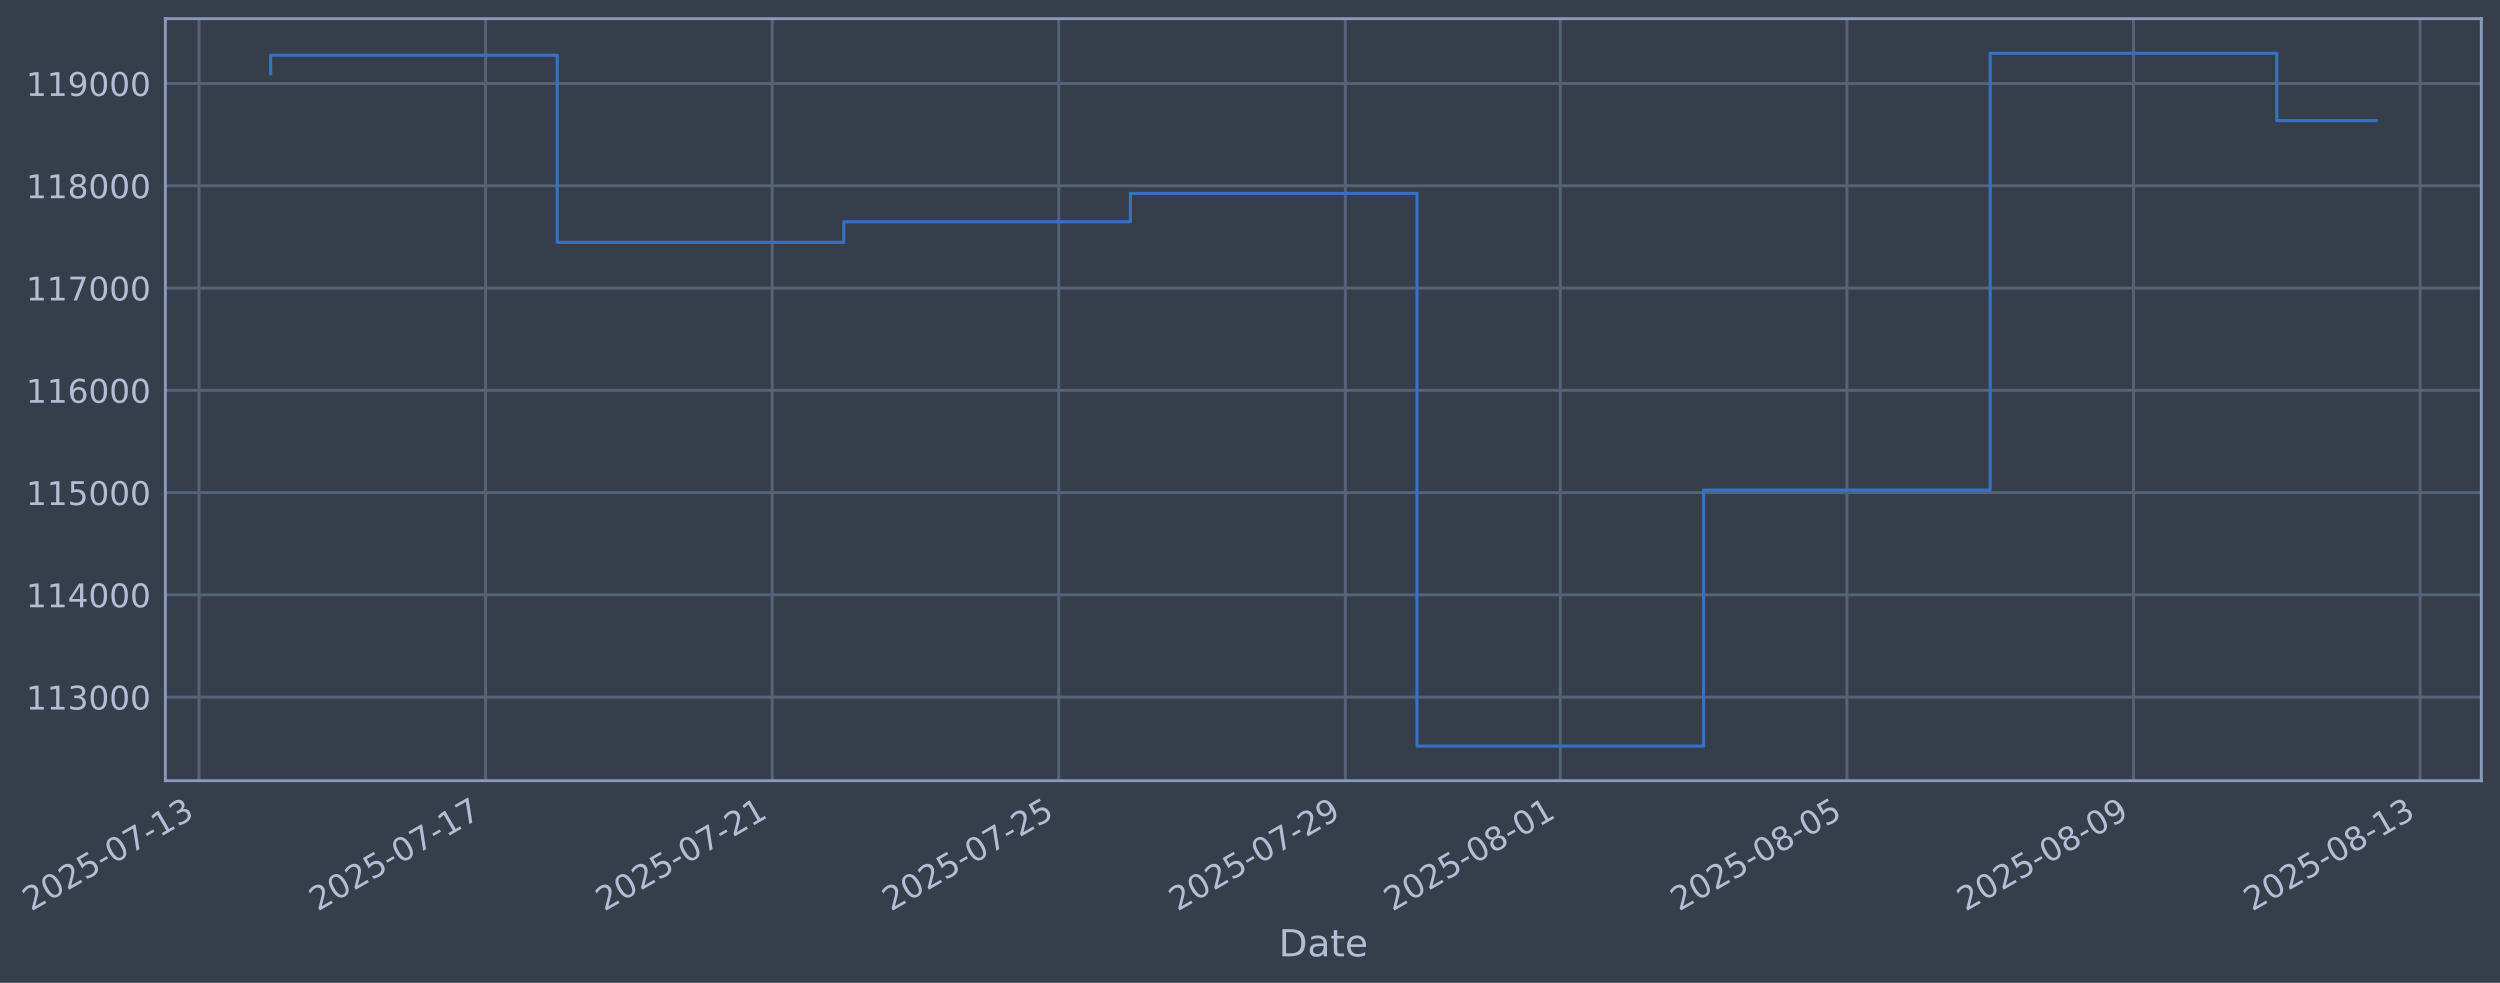
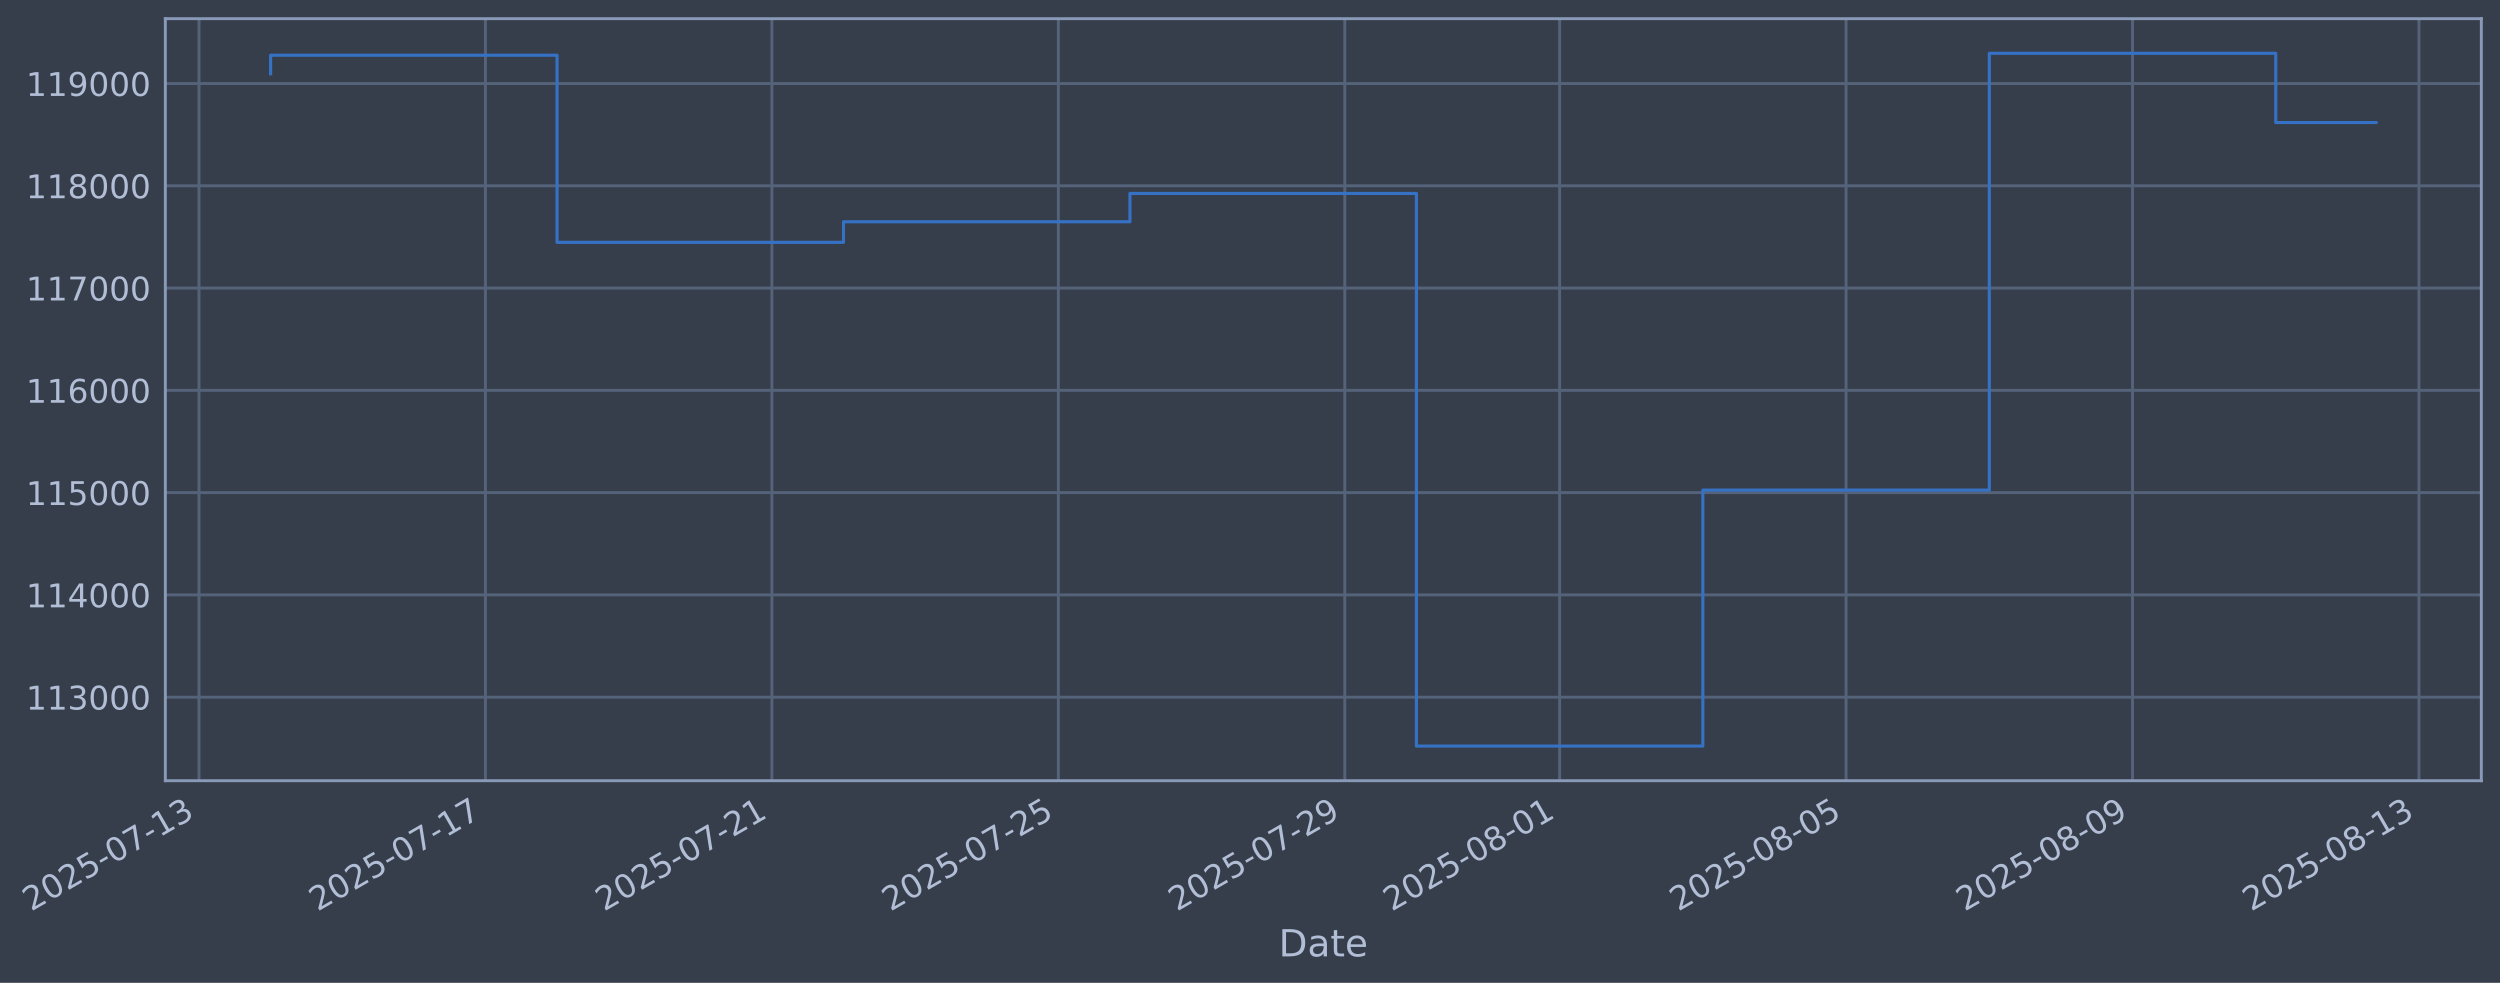
- <svg xmlns="http://www.w3.org/2000/svg" xmlns:xlink="http://www.w3.org/1999/xlink" width="963.751pt" height="378.87pt" viewBox="0 0 963.751 378.87" version="1.1">
+ <svg xmlns="http://www.w3.org/2000/svg" xmlns:xlink="http://www.w3.org/1999/xlink" width="963.737pt" height="378.87pt" viewBox="0 0 963.737 378.87" version="1.1">
  <defs>
    <style type="text/css">*{stroke-linejoin: round; stroke-linecap: butt}</style>
  </defs>
  <g id="figure_1">
    <g id="patch_1">
-       <path d="M 0 378.87  L 963.751 378.87  L 963.751 0  L 0 0  z " style="fill: #373e4b" />
+       <path d="M 0 378.87  L 963.737 378.87  L 963.737 0  L 0 0  z " style="fill: #373e4b" />
    </g>
    <g id="axes_1">
      <g id="patch_2">
-         <path d="M 63.751 300.96  L 956.551 300.96  L 956.551 7.2  L 63.751 7.2  z " style="fill: #373e4b" />
+         <path d="M 63.737 300.96  L 956.537 300.96  L 956.537 7.2  L 63.737 7.2  z " style="fill: #373e4b" />
      </g>
      <g id="matplotlib.axis_1">
        <g id="xtick_1">
          <g id="line2d_1">
-             <path d="M 76.713 300.96  L 76.713 7.2  " clip-path="url(#p59ab5e2bba)" style="fill: none; stroke: #546379; stroke-width: 1.12; stroke-linecap: square" />
+             <path d="M 76.713 300.96  L 76.713 7.2  " clip-path="url(#p77069b2f47)" style="fill: none; stroke: #546379; stroke-width: 1.12; stroke-linecap: square" />
          </g>
          <g id="line2d_2" />
          <g id="text_1">
            <g style="fill: #b1bed6" transform="translate(11.98702 351.4642) rotate(-30) scale(0.126 -0.126)">
              <defs>
                <path id="DejaVuSans-32" d="M 1228 531  L 3431 531  L 3431 0  L 469 0  L 469 531  Q 828 903 1448 1529  Q 2069 2156 2228 2338  Q 2531 2678 2651 2914  Q 2772 3150 2772 3378  Q 2772 3750 2511 3984  Q 2250 4219 1831 4219  Q 1534 4219 1204 4116  Q 875 4013 500 3803  L 500 4441  Q 881 4594 1212 4672  Q 1544 4750 1819 4750  Q 2544 4750 2975 4387  Q 3406 4025 3406 3419  Q 3406 3131 3298 2873  Q 3191 2616 2906 2266  Q 2828 2175 2409 1742  Q 1991 1309 1228 531  z " transform="scale(0.015625)" />
                <path id="DejaVuSans-30" d="M 2034 4250  Q 1547 4250 1301 3770  Q 1056 3291 1056 2328  Q 1056 1369 1301 889  Q 1547 409 2034 409  Q 2525 409 2770 889  Q 3016 1369 3016 2328  Q 3016 3291 2770 3770  Q 2525 4250 2034 4250  z M 2034 4750  Q 2819 4750 3233 4129  Q 3647 3509 3647 2328  Q 3647 1150 3233 529  Q 2819 -91 2034 -91  Q 1250 -91 836 529  Q 422 1150 422 2328  Q 422 3509 836 4129  Q 1250 4750 2034 4750  z " transform="scale(0.015625)" />
                <path id="DejaVuSans-35" d="M 691 4666  L 3169 4666  L 3169 4134  L 1269 4134  L 1269 2991  Q 1406 3038 1543 3061  Q 1681 3084 1819 3084  Q 2600 3084 3056 2656  Q 3513 2228 3513 1497  Q 3513 744 3044 326  Q 2575 -91 1722 -91  Q 1428 -91 1123 -41  Q 819 9 494 109  L 494 744  Q 775 591 1075 516  Q 1375 441 1709 441  Q 2250 441 2565 725  Q 2881 1009 2881 1497  Q 2881 1984 2565 2268  Q 2250 2553 1709 2553  Q 1456 2553 1204 2497  Q 953 2441 691 2322  L 691 4666  z " transform="scale(0.015625)" />
                <path id="DejaVuSans-2d" d="M 313 2009  L 1997 2009  L 1997 1497  L 313 1497  L 313 2009  z " transform="scale(0.015625)" />
                <path id="DejaVuSans-37" d="M 525 4666  L 3525 4666  L 3525 4397  L 1831 0  L 1172 0  L 2766 4134  L 525 4134  L 525 4666  z " transform="scale(0.015625)" />
                <path id="DejaVuSans-31" d="M 794 531  L 1825 531  L 1825 4091  L 703 3866  L 703 4441  L 1819 4666  L 2450 4666  L 2450 531  L 3481 531  L 3481 0  L 794 0  L 794 531  z " transform="scale(0.015625)" />
                <path id="DejaVuSans-33" d="M 2597 2516  Q 3050 2419 3304 2112  Q 3559 1806 3559 1356  Q 3559 666 3084 287  Q 2609 -91 1734 -91  Q 1441 -91 1130 -33  Q 819 25 488 141  L 488 750  Q 750 597 1062 519  Q 1375 441 1716 441  Q 2309 441 2620 675  Q 2931 909 2931 1356  Q 2931 1769 2642 2001  Q 2353 2234 1838 2234  L 1294 2234  L 1294 2753  L 1863 2753  Q 2328 2753 2575 2939  Q 2822 3125 2822 3475  Q 2822 3834 2567 4026  Q 2313 4219 1838 4219  Q 1578 4219 1281 4162  Q 984 4106 628 3988  L 628 4550  Q 988 4650 1302 4700  Q 1616 4750 1894 4750  Q 2613 4750 3031 4423  Q 3450 4097 3450 3541  Q 3450 3153 3228 2886  Q 3006 2619 2597 2516  z " transform="scale(0.015625)" />
              </defs>
              <use xlink:href="#DejaVuSans-32" />
              <use xlink:href="#DejaVuSans-30" transform="translate(63.62305 0)" />
              <use xlink:href="#DejaVuSans-32" transform="translate(127.2461 0)" />
              <use xlink:href="#DejaVuSans-35" transform="translate(190.8691 0)" />
              <use xlink:href="#DejaVuSans-2d" transform="translate(254.4922 0)" />
              <use xlink:href="#DejaVuSans-30" transform="translate(290.5762 0)" />
              <use xlink:href="#DejaVuSans-37" transform="translate(354.1992 0)" />
              <use xlink:href="#DejaVuSans-2d" transform="translate(417.8223 0)" />
              <use xlink:href="#DejaVuSans-31" transform="translate(453.9062 0)" />
              <use xlink:href="#DejaVuSans-33" transform="translate(517.5293 0)" />
            </g>
          </g>
        </g>
        <g id="xtick_2">
          <g id="line2d_3">
-             <path d="M 187.193 300.96  L 187.193 7.2  " clip-path="url(#p59ab5e2bba)" style="fill: none; stroke: #546379; stroke-width: 1.12; stroke-linecap: square" />
+             <path d="M 187.137 300.96  L 187.137 7.2  " clip-path="url(#p77069b2f47)" style="fill: none; stroke: #546379; stroke-width: 1.12; stroke-linecap: square" />
          </g>
          <g id="line2d_4" />
          <g id="text_2">
-             <g style="fill: #b1bed6" transform="translate(122.4677 351.4642) rotate(-30) scale(0.126 -0.126)">
+             <g style="fill: #b1bed6" transform="translate(122.4115 351.4642) rotate(-30) scale(0.126 -0.126)">
              <use xlink:href="#DejaVuSans-32" />
              <use xlink:href="#DejaVuSans-30" transform="translate(63.62305 0)" />
              <use xlink:href="#DejaVuSans-32" transform="translate(127.2461 0)" />
              <use xlink:href="#DejaVuSans-35" transform="translate(190.8691 0)" />
              <use xlink:href="#DejaVuSans-2d" transform="translate(254.4922 0)" />
              <use xlink:href="#DejaVuSans-30" transform="translate(290.5762 0)" />
              <use xlink:href="#DejaVuSans-37" transform="translate(354.1992 0)" />
              <use xlink:href="#DejaVuSans-2d" transform="translate(417.8223 0)" />
              <use xlink:href="#DejaVuSans-31" transform="translate(453.9062 0)" />
              <use xlink:href="#DejaVuSans-37" transform="translate(517.5293 0)" />
            </g>
          </g>
        </g>
        <g id="xtick_3">
          <g id="line2d_5">
-             <path d="M 297.674 300.96  L 297.674 7.2  " clip-path="url(#p59ab5e2bba)" style="fill: none; stroke: #546379; stroke-width: 1.12; stroke-linecap: square" />
+             <path d="M 297.562 300.96  L 297.562 7.2  " clip-path="url(#p77069b2f47)" style="fill: none; stroke: #546379; stroke-width: 1.12; stroke-linecap: square" />
          </g>
          <g id="line2d_6" />
          <g id="text_3">
-             <g style="fill: #b1bed6" transform="translate(232.9484 351.4642) rotate(-30) scale(0.126 -0.126)">
+             <g style="fill: #b1bed6" transform="translate(232.836 351.4642) rotate(-30) scale(0.126 -0.126)">
              <use xlink:href="#DejaVuSans-32" />
              <use xlink:href="#DejaVuSans-30" transform="translate(63.62305 0)" />
              <use xlink:href="#DejaVuSans-32" transform="translate(127.2461 0)" />
              <use xlink:href="#DejaVuSans-35" transform="translate(190.8691 0)" />
              <use xlink:href="#DejaVuSans-2d" transform="translate(254.4922 0)" />
              <use xlink:href="#DejaVuSans-30" transform="translate(290.5762 0)" />
              <use xlink:href="#DejaVuSans-37" transform="translate(354.1992 0)" />
              <use xlink:href="#DejaVuSans-2d" transform="translate(417.8223 0)" />
              <use xlink:href="#DejaVuSans-32" transform="translate(453.9062 0)" />
              <use xlink:href="#DejaVuSans-31" transform="translate(517.5293 0)" />
            </g>
          </g>
        </g>
        <g id="xtick_4">
          <g id="line2d_7">
-             <path d="M 408.155 300.96  L 408.155 7.2  " clip-path="url(#p59ab5e2bba)" style="fill: none; stroke: #546379; stroke-width: 1.12; stroke-linecap: square" />
+             <path d="M 407.986 300.96  L 407.986 7.2  " clip-path="url(#p77069b2f47)" style="fill: none; stroke: #546379; stroke-width: 1.12; stroke-linecap: square" />
          </g>
          <g id="line2d_8" />
          <g id="text_4">
-             <g style="fill: #b1bed6" transform="translate(343.4291 351.4642) rotate(-30) scale(0.126 -0.126)">
+             <g style="fill: #b1bed6" transform="translate(343.2605 351.4642) rotate(-30) scale(0.126 -0.126)">
              <use xlink:href="#DejaVuSans-32" />
              <use xlink:href="#DejaVuSans-30" transform="translate(63.62305 0)" />
              <use xlink:href="#DejaVuSans-32" transform="translate(127.2461 0)" />
              <use xlink:href="#DejaVuSans-35" transform="translate(190.8691 0)" />
              <use xlink:href="#DejaVuSans-2d" transform="translate(254.4922 0)" />
              <use xlink:href="#DejaVuSans-30" transform="translate(290.5762 0)" />
              <use xlink:href="#DejaVuSans-37" transform="translate(354.1992 0)" />
              <use xlink:href="#DejaVuSans-2d" transform="translate(417.8223 0)" />
              <use xlink:href="#DejaVuSans-32" transform="translate(453.9062 0)" />
              <use xlink:href="#DejaVuSans-35" transform="translate(517.5293 0)" />
            </g>
          </g>
        </g>
        <g id="xtick_5">
          <g id="line2d_9">
-             <path d="M 518.635 300.96  L 518.635 7.2  " clip-path="url(#p59ab5e2bba)" style="fill: none; stroke: #546379; stroke-width: 1.12; stroke-linecap: square" />
+             <path d="M 518.411 300.96  L 518.411 7.2  " clip-path="url(#p77069b2f47)" style="fill: none; stroke: #546379; stroke-width: 1.12; stroke-linecap: square" />
          </g>
          <g id="line2d_10" />
          <g id="text_5">
-             <g style="fill: #b1bed6" transform="translate(453.9099 351.4642) rotate(-30) scale(0.126 -0.126)">
+             <g style="fill: #b1bed6" transform="translate(453.685 351.4642) rotate(-30) scale(0.126 -0.126)">
              <defs>
                <path id="DejaVuSans-39" d="M 703 97  L 703 672  Q 941 559 1184 500  Q 1428 441 1663 441  Q 2288 441 2617 861  Q 2947 1281 2994 2138  Q 2813 1869 2534 1725  Q 2256 1581 1919 1581  Q 1219 1581 811 2004  Q 403 2428 403 3163  Q 403 3881 828 4315  Q 1253 4750 1959 4750  Q 2769 4750 3195 4129  Q 3622 3509 3622 2328  Q 3622 1225 3098 567  Q 2575 -91 1691 -91  Q 1453 -91 1209 -44  Q 966 3 703 97  z M 1959 2075  Q 2384 2075 2632 2365  Q 2881 2656 2881 3163  Q 2881 3666 2632 3958  Q 2384 4250 1959 4250  Q 1534 4250 1286 3958  Q 1038 3666 1038 3163  Q 1038 2656 1286 2365  Q 1534 2075 1959 2075  z " transform="scale(0.015625)" />
              </defs>
              <use xlink:href="#DejaVuSans-32" />
              <use xlink:href="#DejaVuSans-30" transform="translate(63.62305 0)" />
              <use xlink:href="#DejaVuSans-32" transform="translate(127.2461 0)" />
              <use xlink:href="#DejaVuSans-35" transform="translate(190.8691 0)" />
              <use xlink:href="#DejaVuSans-2d" transform="translate(254.4922 0)" />
              <use xlink:href="#DejaVuSans-30" transform="translate(290.5762 0)" />
              <use xlink:href="#DejaVuSans-37" transform="translate(354.1992 0)" />
              <use xlink:href="#DejaVuSans-2d" transform="translate(417.8223 0)" />
              <use xlink:href="#DejaVuSans-32" transform="translate(453.9062 0)" />
              <use xlink:href="#DejaVuSans-39" transform="translate(517.5293 0)" />
            </g>
          </g>
        </g>
        <g id="xtick_6">
          <g id="line2d_11">
-             <path d="M 601.496 300.96  L 601.496 7.2  " clip-path="url(#p59ab5e2bba)" style="fill: none; stroke: #546379; stroke-width: 1.12; stroke-linecap: square" />
+             <path d="M 601.229 300.96  L 601.229 7.2  " clip-path="url(#p77069b2f47)" style="fill: none; stroke: #546379; stroke-width: 1.12; stroke-linecap: square" />
          </g>
          <g id="line2d_12" />
          <g id="text_6">
-             <g style="fill: #b1bed6" transform="translate(536.7704 351.4642) rotate(-30) scale(0.126 -0.126)">
+             <g style="fill: #b1bed6" transform="translate(536.5034 351.4642) rotate(-30) scale(0.126 -0.126)">
              <defs>
                <path id="DejaVuSans-38" d="M 2034 2216  Q 1584 2216 1326 1975  Q 1069 1734 1069 1313  Q 1069 891 1326 650  Q 1584 409 2034 409  Q 2484 409 2743 651  Q 3003 894 3003 1313  Q 3003 1734 2745 1975  Q 2488 2216 2034 2216  z M 1403 2484  Q 997 2584 770 2862  Q 544 3141 544 3541  Q 544 4100 942 4425  Q 1341 4750 2034 4750  Q 2731 4750 3128 4425  Q 3525 4100 3525 3541  Q 3525 3141 3298 2862  Q 3072 2584 2669 2484  Q 3125 2378 3379 2068  Q 3634 1759 3634 1313  Q 3634 634 3220 271  Q 2806 -91 2034 -91  Q 1263 -91 848 271  Q 434 634 434 1313  Q 434 1759 690 2068  Q 947 2378 1403 2484  z M 1172 3481  Q 1172 3119 1398 2916  Q 1625 2713 2034 2713  Q 2441 2713 2670 2916  Q 2900 3119 2900 3481  Q 2900 3844 2670 4047  Q 2441 4250 2034 4250  Q 1625 4250 1398 4047  Q 1172 3844 1172 3481  z " transform="scale(0.015625)" />
              </defs>
              <use xlink:href="#DejaVuSans-32" />
              <use xlink:href="#DejaVuSans-30" transform="translate(63.62305 0)" />
              <use xlink:href="#DejaVuSans-32" transform="translate(127.2461 0)" />
              <use xlink:href="#DejaVuSans-35" transform="translate(190.8691 0)" />
              <use xlink:href="#DejaVuSans-2d" transform="translate(254.4922 0)" />
              <use xlink:href="#DejaVuSans-30" transform="translate(290.5762 0)" />
              <use xlink:href="#DejaVuSans-38" transform="translate(354.1992 0)" />
              <use xlink:href="#DejaVuSans-2d" transform="translate(417.8223 0)" />
              <use xlink:href="#DejaVuSans-30" transform="translate(453.9062 0)" />
              <use xlink:href="#DejaVuSans-31" transform="translate(517.5293 0)" />
            </g>
          </g>
        </g>
        <g id="xtick_7">
          <g id="line2d_13">
-             <path d="M 711.977 300.96  L 711.977 7.2  " clip-path="url(#p59ab5e2bba)" style="fill: none; stroke: #546379; stroke-width: 1.12; stroke-linecap: square" />
+             <path d="M 711.653 300.96  L 711.653 7.2  " clip-path="url(#p77069b2f47)" style="fill: none; stroke: #546379; stroke-width: 1.12; stroke-linecap: square" />
          </g>
          <g id="line2d_14" />
          <g id="text_7">
-             <g style="fill: #b1bed6" transform="translate(647.2511 351.4642) rotate(-30) scale(0.126 -0.126)">
+             <g style="fill: #b1bed6" transform="translate(646.9279 351.4642) rotate(-30) scale(0.126 -0.126)">
              <use xlink:href="#DejaVuSans-32" />
              <use xlink:href="#DejaVuSans-30" transform="translate(63.62305 0)" />
              <use xlink:href="#DejaVuSans-32" transform="translate(127.2461 0)" />
              <use xlink:href="#DejaVuSans-35" transform="translate(190.8691 0)" />
              <use xlink:href="#DejaVuSans-2d" transform="translate(254.4922 0)" />
              <use xlink:href="#DejaVuSans-30" transform="translate(290.5762 0)" />
              <use xlink:href="#DejaVuSans-38" transform="translate(354.1992 0)" />
              <use xlink:href="#DejaVuSans-2d" transform="translate(417.8223 0)" />
              <use xlink:href="#DejaVuSans-30" transform="translate(453.9062 0)" />
              <use xlink:href="#DejaVuSans-35" transform="translate(517.5293 0)" />
            </g>
          </g>
        </g>
        <g id="xtick_8">
          <g id="line2d_15">
-             <path d="M 822.457 300.96  L 822.457 7.2  " clip-path="url(#p59ab5e2bba)" style="fill: none; stroke: #546379; stroke-width: 1.12; stroke-linecap: square" />
+             <path d="M 822.078 300.96  L 822.078 7.2  " clip-path="url(#p77069b2f47)" style="fill: none; stroke: #546379; stroke-width: 1.12; stroke-linecap: square" />
          </g>
          <g id="line2d_16" />
          <g id="text_8">
-             <g style="fill: #b1bed6" transform="translate(757.7318 351.4642) rotate(-30) scale(0.126 -0.126)">
+             <g style="fill: #b1bed6" transform="translate(757.3524 351.4642) rotate(-30) scale(0.126 -0.126)">
              <use xlink:href="#DejaVuSans-32" />
              <use xlink:href="#DejaVuSans-30" transform="translate(63.62305 0)" />
              <use xlink:href="#DejaVuSans-32" transform="translate(127.2461 0)" />
              <use xlink:href="#DejaVuSans-35" transform="translate(190.8691 0)" />
              <use xlink:href="#DejaVuSans-2d" transform="translate(254.4922 0)" />
              <use xlink:href="#DejaVuSans-30" transform="translate(290.5762 0)" />
              <use xlink:href="#DejaVuSans-38" transform="translate(354.1992 0)" />
              <use xlink:href="#DejaVuSans-2d" transform="translate(417.8223 0)" />
              <use xlink:href="#DejaVuSans-30" transform="translate(453.9062 0)" />
              <use xlink:href="#DejaVuSans-39" transform="translate(517.5293 0)" />
            </g>
          </g>
        </g>
        <g id="xtick_9">
          <g id="line2d_17">
-             <path d="M 932.938 300.96  L 932.938 7.2  " clip-path="url(#p59ab5e2bba)" style="fill: none; stroke: #546379; stroke-width: 1.12; stroke-linecap: square" />
+             <path d="M 932.502 300.96  L 932.502 7.2  " clip-path="url(#p77069b2f47)" style="fill: none; stroke: #546379; stroke-width: 1.12; stroke-linecap: square" />
          </g>
          <g id="line2d_18" />
          <g id="text_9">
-             <g style="fill: #b1bed6" transform="translate(868.2125 351.4642) rotate(-30) scale(0.126 -0.126)">
+             <g style="fill: #b1bed6" transform="translate(867.7769 351.4642) rotate(-30) scale(0.126 -0.126)">
              <use xlink:href="#DejaVuSans-32" />
              <use xlink:href="#DejaVuSans-30" transform="translate(63.62305 0)" />
              <use xlink:href="#DejaVuSans-32" transform="translate(127.2461 0)" />
              <use xlink:href="#DejaVuSans-35" transform="translate(190.8691 0)" />
              <use xlink:href="#DejaVuSans-2d" transform="translate(254.4922 0)" />
              <use xlink:href="#DejaVuSans-30" transform="translate(290.5762 0)" />
              <use xlink:href="#DejaVuSans-38" transform="translate(354.1992 0)" />
              <use xlink:href="#DejaVuSans-2d" transform="translate(417.8223 0)" />
              <use xlink:href="#DejaVuSans-31" transform="translate(453.9062 0)" />
              <use xlink:href="#DejaVuSans-33" transform="translate(517.5293 0)" />
            </g>
          </g>
        </g>
        <g id="text_10">
-           <g style="fill: #b1bed6" transform="translate(492.9418 368.6753) scale(0.144 -0.144)">
+           <g style="fill: #b1bed6" transform="translate(492.9277 368.6753) scale(0.144 -0.144)">
            <defs>
              <path id="DejaVuSans-44" d="M 1259 4147  L 1259 519  L 2022 519  Q 2988 519 3436 956  Q 3884 1394 3884 2338  Q 3884 3275 3436 3711  Q 2988 4147 2022 4147  L 1259 4147  z M 628 4666  L 1925 4666  Q 3281 4666 3915 4102  Q 4550 3538 4550 2338  Q 4550 1131 3912 565  Q 3275 0 1925 0  L 628 0  L 628 4666  z " transform="scale(0.015625)" />
              <path id="DejaVuSans-61" d="M 2194 1759  Q 1497 1759 1228 1600  Q 959 1441 959 1056  Q 959 750 1161 570  Q 1363 391 1709 391  Q 2188 391 2477 730  Q 2766 1069 2766 1631  L 2766 1759  L 2194 1759  z M 3341 1997  L 3341 0  L 2766 0  L 2766 531  Q 2569 213 2275 61  Q 1981 -91 1556 -91  Q 1019 -91 701 211  Q 384 513 384 1019  Q 384 1609 779 1909  Q 1175 2209 1959 2209  L 2766 2209  L 2766 2266  Q 2766 2663 2505 2880  Q 2244 3097 1772 3097  Q 1472 3097 1187 3025  Q 903 2953 641 2809  L 641 3341  Q 956 3463 1253 3523  Q 1550 3584 1831 3584  Q 2591 3584 2966 3190  Q 3341 2797 3341 1997  z " transform="scale(0.015625)" />
              <path id="DejaVuSans-74" d="M 1172 4494  L 1172 3500  L 2356 3500  L 2356 3053  L 1172 3053  L 1172 1153  Q 1172 725 1289 603  Q 1406 481 1766 481  L 2356 481  L 2356 0  L 1766 0  Q 1100 0 847 248  Q 594 497 594 1153  L 594 3053  L 172 3053  L 172 3500  L 594 3500  L 594 4494  L 1172 4494  z " transform="scale(0.015625)" />
              <path id="DejaVuSans-65" d="M 3597 1894  L 3597 1613  L 953 1613  Q 991 1019 1311 708  Q 1631 397 2203 397  Q 2534 397 2845 478  Q 3156 559 3463 722  L 3463 178  Q 3153 47 2828 -22  Q 2503 -91 2169 -91  Q 1331 -91 842 396  Q 353 884 353 1716  Q 353 2575 817 3079  Q 1281 3584 2069 3584  Q 2775 3584 3186 3129  Q 3597 2675 3597 1894  z M 3022 2063  Q 3016 2534 2758 2815  Q 2500 3097 2075 3097  Q 1594 3097 1305 2825  Q 1016 2553 972 2059  L 3022 2063  z " transform="scale(0.015625)" />
            </defs>
            <use xlink:href="#DejaVuSans-44" />
            <use xlink:href="#DejaVuSans-61" transform="translate(77.00195 0)" />
            <use xlink:href="#DejaVuSans-74" transform="translate(138.2812 0)" />
            <use xlink:href="#DejaVuSans-65" transform="translate(177.4902 0)" />
          </g>
        </g>
      </g>
      <g id="matplotlib.axis_2">
        <g id="ytick_1">
          <g id="line2d_19">
-             <path d="M 63.751 268.75  L 956.551 268.75  " clip-path="url(#p59ab5e2bba)" style="fill: none; stroke: #546379; stroke-width: 1.12; stroke-linecap: square" />
+             <path d="M 63.737 268.75  L 956.537 268.75  " clip-path="url(#p77069b2f47)" style="fill: none; stroke: #546379; stroke-width: 1.12; stroke-linecap: square" />
          </g>
          <g id="line2d_20" />
          <g id="text_11">
-             <g style="fill: #b1bed6" transform="translate(10.05038 273.5373) scale(0.126 -0.126)">
+             <g style="fill: #b1bed6" transform="translate(10.03633 273.5373) scale(0.126 -0.126)">
              <use xlink:href="#DejaVuSans-31" />
              <use xlink:href="#DejaVuSans-31" transform="translate(63.62305 0)" />
              <use xlink:href="#DejaVuSans-33" transform="translate(127.2461 0)" />
              <use xlink:href="#DejaVuSans-30" transform="translate(190.8691 0)" />
              <use xlink:href="#DejaVuSans-30" transform="translate(254.4922 0)" />
              <use xlink:href="#DejaVuSans-30" transform="translate(318.1152 0)" />
            </g>
          </g>
        </g>
        <g id="ytick_2">
          <g id="line2d_21">
-             <path d="M 63.751 229.325  L 956.551 229.325  " clip-path="url(#p59ab5e2bba)" style="fill: none; stroke: #546379; stroke-width: 1.12; stroke-linecap: square" />
+             <path d="M 63.737 229.325  L 956.537 229.325  " clip-path="url(#p77069b2f47)" style="fill: none; stroke: #546379; stroke-width: 1.12; stroke-linecap: square" />
          </g>
          <g id="line2d_22" />
          <g id="text_12">
-             <g style="fill: #b1bed6" transform="translate(10.05038 234.1122) scale(0.126 -0.126)">
+             <g style="fill: #b1bed6" transform="translate(10.03633 234.1122) scale(0.126 -0.126)">
              <defs>
                <path id="DejaVuSans-34" d="M 2419 4116  L 825 1625  L 2419 1625  L 2419 4116  z M 2253 4666  L 3047 4666  L 3047 1625  L 3713 1625  L 3713 1100  L 3047 1100  L 3047 0  L 2419 0  L 2419 1100  L 313 1100  L 313 1709  L 2253 4666  z " transform="scale(0.015625)" />
              </defs>
              <use xlink:href="#DejaVuSans-31" />
              <use xlink:href="#DejaVuSans-31" transform="translate(63.62305 0)" />
              <use xlink:href="#DejaVuSans-34" transform="translate(127.2461 0)" />
              <use xlink:href="#DejaVuSans-30" transform="translate(190.8691 0)" />
              <use xlink:href="#DejaVuSans-30" transform="translate(254.4922 0)" />
              <use xlink:href="#DejaVuSans-30" transform="translate(318.1152 0)" />
            </g>
          </g>
        </g>
        <g id="ytick_3">
          <g id="line2d_23">
-             <path d="M 63.751 189.9  L 956.551 189.9  " clip-path="url(#p59ab5e2bba)" style="fill: none; stroke: #546379; stroke-width: 1.12; stroke-linecap: square" />
+             <path d="M 63.737 189.9  L 956.537 189.9  " clip-path="url(#p77069b2f47)" style="fill: none; stroke: #546379; stroke-width: 1.12; stroke-linecap: square" />
          </g>
          <g id="line2d_24" />
          <g id="text_13">
-             <g style="fill: #b1bed6" transform="translate(10.05038 194.6871) scale(0.126 -0.126)">
+             <g style="fill: #b1bed6" transform="translate(10.03633 194.6871) scale(0.126 -0.126)">
              <use xlink:href="#DejaVuSans-31" />
              <use xlink:href="#DejaVuSans-31" transform="translate(63.62305 0)" />
              <use xlink:href="#DejaVuSans-35" transform="translate(127.2461 0)" />
              <use xlink:href="#DejaVuSans-30" transform="translate(190.8691 0)" />
              <use xlink:href="#DejaVuSans-30" transform="translate(254.4922 0)" />
              <use xlink:href="#DejaVuSans-30" transform="translate(318.1152 0)" />
            </g>
          </g>
        </g>
        <g id="ytick_4">
          <g id="line2d_25">
-             <path d="M 63.751 150.475  L 956.551 150.475  " clip-path="url(#p59ab5e2bba)" style="fill: none; stroke: #546379; stroke-width: 1.12; stroke-linecap: square" />
+             <path d="M 63.737 150.475  L 956.537 150.475  " clip-path="url(#p77069b2f47)" style="fill: none; stroke: #546379; stroke-width: 1.12; stroke-linecap: square" />
          </g>
          <g id="line2d_26" />
          <g id="text_14">
-             <g style="fill: #b1bed6" transform="translate(10.05038 155.262) scale(0.126 -0.126)">
+             <g style="fill: #b1bed6" transform="translate(10.03633 155.262) scale(0.126 -0.126)">
              <defs>
                <path id="DejaVuSans-36" d="M 2113 2584  Q 1688 2584 1439 2293  Q 1191 2003 1191 1497  Q 1191 994 1439 701  Q 1688 409 2113 409  Q 2538 409 2786 701  Q 3034 994 3034 1497  Q 3034 2003 2786 2293  Q 2538 2584 2113 2584  z M 3366 4563  L 3366 3988  Q 3128 4100 2886 4159  Q 2644 4219 2406 4219  Q 1781 4219 1451 3797  Q 1122 3375 1075 2522  Q 1259 2794 1537 2939  Q 1816 3084 2150 3084  Q 2853 3084 3261 2657  Q 3669 2231 3669 1497  Q 3669 778 3244 343  Q 2819 -91 2113 -91  Q 1303 -91 875 529  Q 447 1150 447 2328  Q 447 3434 972 4092  Q 1497 4750 2381 4750  Q 2619 4750 2861 4703  Q 3103 4656 3366 4563  z " transform="scale(0.015625)" />
              </defs>
              <use xlink:href="#DejaVuSans-31" />
              <use xlink:href="#DejaVuSans-31" transform="translate(63.62305 0)" />
              <use xlink:href="#DejaVuSans-36" transform="translate(127.2461 0)" />
              <use xlink:href="#DejaVuSans-30" transform="translate(190.8691 0)" />
              <use xlink:href="#DejaVuSans-30" transform="translate(254.4922 0)" />
              <use xlink:href="#DejaVuSans-30" transform="translate(318.1152 0)" />
            </g>
          </g>
        </g>
        <g id="ytick_5">
          <g id="line2d_27">
-             <path d="M 63.751 111.05  L 956.551 111.05  " clip-path="url(#p59ab5e2bba)" style="fill: none; stroke: #546379; stroke-width: 1.12; stroke-linecap: square" />
+             <path d="M 63.737 111.05  L 956.537 111.05  " clip-path="url(#p77069b2f47)" style="fill: none; stroke: #546379; stroke-width: 1.12; stroke-linecap: square" />
          </g>
          <g id="line2d_28" />
          <g id="text_15">
-             <g style="fill: #b1bed6" transform="translate(10.05038 115.8369) scale(0.126 -0.126)">
+             <g style="fill: #b1bed6" transform="translate(10.03633 115.8369) scale(0.126 -0.126)">
              <use xlink:href="#DejaVuSans-31" />
              <use xlink:href="#DejaVuSans-31" transform="translate(63.62305 0)" />
              <use xlink:href="#DejaVuSans-37" transform="translate(127.2461 0)" />
              <use xlink:href="#DejaVuSans-30" transform="translate(190.8691 0)" />
              <use xlink:href="#DejaVuSans-30" transform="translate(254.4922 0)" />
              <use xlink:href="#DejaVuSans-30" transform="translate(318.1152 0)" />
            </g>
          </g>
        </g>
        <g id="ytick_6">
          <g id="line2d_29">
-             <path d="M 63.751 71.625  L 956.551 71.625  " clip-path="url(#p59ab5e2bba)" style="fill: none; stroke: #546379; stroke-width: 1.12; stroke-linecap: square" />
+             <path d="M 63.737 71.625  L 956.537 71.625  " clip-path="url(#p77069b2f47)" style="fill: none; stroke: #546379; stroke-width: 1.12; stroke-linecap: square" />
          </g>
          <g id="line2d_30" />
          <g id="text_16">
-             <g style="fill: #b1bed6" transform="translate(10.05038 76.4118) scale(0.126 -0.126)">
+             <g style="fill: #b1bed6" transform="translate(10.03633 76.4118) scale(0.126 -0.126)">
              <use xlink:href="#DejaVuSans-31" />
              <use xlink:href="#DejaVuSans-31" transform="translate(63.62305 0)" />
              <use xlink:href="#DejaVuSans-38" transform="translate(127.2461 0)" />
              <use xlink:href="#DejaVuSans-30" transform="translate(190.8691 0)" />
              <use xlink:href="#DejaVuSans-30" transform="translate(254.4922 0)" />
              <use xlink:href="#DejaVuSans-30" transform="translate(318.1152 0)" />
            </g>
          </g>
        </g>
        <g id="ytick_7">
          <g id="line2d_31">
-             <path d="M 63.751 32.2  L 956.551 32.2  " clip-path="url(#p59ab5e2bba)" style="fill: none; stroke: #546379; stroke-width: 1.12; stroke-linecap: square" />
+             <path d="M 63.737 32.2  L 956.537 32.2  " clip-path="url(#p77069b2f47)" style="fill: none; stroke: #546379; stroke-width: 1.12; stroke-linecap: square" />
          </g>
          <g id="line2d_32" />
          <g id="text_17">
-             <g style="fill: #b1bed6" transform="translate(10.05038 36.9867) scale(0.126 -0.126)">
+             <g style="fill: #b1bed6" transform="translate(10.03633 36.9867) scale(0.126 -0.126)">
              <use xlink:href="#DejaVuSans-31" />
              <use xlink:href="#DejaVuSans-31" transform="translate(63.62305 0)" />
              <use xlink:href="#DejaVuSans-39" transform="translate(127.2461 0)" />
              <use xlink:href="#DejaVuSans-30" transform="translate(190.8691 0)" />
              <use xlink:href="#DejaVuSans-30" transform="translate(254.4922 0)" />
              <use xlink:href="#DejaVuSans-30" transform="translate(318.1152 0)" />
            </g>
          </g>
        </g>
      </g>
      <g id="line2d_33">
-         <path d="M 104.333 28.439  L 104.333 21.285  L 214.813 21.285  L 214.813 93.435  L 325.294 93.435  L 325.294 85.489  L 435.775 85.489  L 435.775 74.56  L 546.256 74.56  L 546.256 287.607  L 656.736 287.607  L 656.736 188.936  L 767.217 188.936  L 767.217 20.553  L 877.698 20.553  L 877.698 46.503  L 915.969 46.503  " clip-path="url(#p59ab5e2bba)" style="fill: none; stroke: #3572c6; stroke-width: 1.2; stroke-linecap: square" />
+         <path d="M 104.319 28.439  L 104.319 21.285  L 214.743 21.285  L 214.743 93.435  L 325.168 93.435  L 325.168 85.489  L 435.592 85.489  L 435.592 74.56  L 546.017 74.56  L 546.017 287.607  L 656.441 287.607  L 656.441 188.936  L 766.866 188.936  L 766.866 20.553  L 877.29 20.553  L 877.29 47.239  L 915.955 47.239  " clip-path="url(#p77069b2f47)" style="fill: none; stroke: #3572c6; stroke-width: 1.2; stroke-linecap: square" />
      </g>
      <g id="patch_3">
-         <path d="M 63.751 300.96  L 63.751 7.2  " style="fill: none; stroke: #899ab8; stroke-width: 1.12; stroke-linejoin: miter; stroke-linecap: square" />
+         <path d="M 63.737 300.96  L 63.737 7.2  " style="fill: none; stroke: #899ab8; stroke-width: 1.12; stroke-linejoin: miter; stroke-linecap: square" />
      </g>
      <g id="patch_4">
-         <path d="M 956.551 300.96  L 956.551 7.2  " style="fill: none; stroke: #899ab8; stroke-width: 1.12; stroke-linejoin: miter; stroke-linecap: square" />
+         <path d="M 956.537 300.96  L 956.537 7.2  " style="fill: none; stroke: #899ab8; stroke-width: 1.12; stroke-linejoin: miter; stroke-linecap: square" />
      </g>
      <g id="patch_5">
-         <path d="M 63.751 300.96  L 956.551 300.96  " style="fill: none; stroke: #899ab8; stroke-width: 1.12; stroke-linejoin: miter; stroke-linecap: square" />
+         <path d="M 63.737 300.96  L 956.537 300.96  " style="fill: none; stroke: #899ab8; stroke-width: 1.12; stroke-linejoin: miter; stroke-linecap: square" />
      </g>
      <g id="patch_6">
-         <path d="M 63.751 7.2  L 956.551 7.2  " style="fill: none; stroke: #899ab8; stroke-width: 1.12; stroke-linejoin: miter; stroke-linecap: square" />
+         <path d="M 63.737 7.2  L 956.537 7.2  " style="fill: none; stroke: #899ab8; stroke-width: 1.12; stroke-linejoin: miter; stroke-linecap: square" />
      </g>
    </g>
  </g>
  <defs>
-     <clipPath id="p59ab5e2bba">
-       <rect x="63.751" y="7.2" width="892.8" height="293.76" />
+     <clipPath id="p77069b2f47">
+       <rect x="63.737" y="7.2" width="892.8" height="293.76" />
    </clipPath>
  </defs>
</svg>
